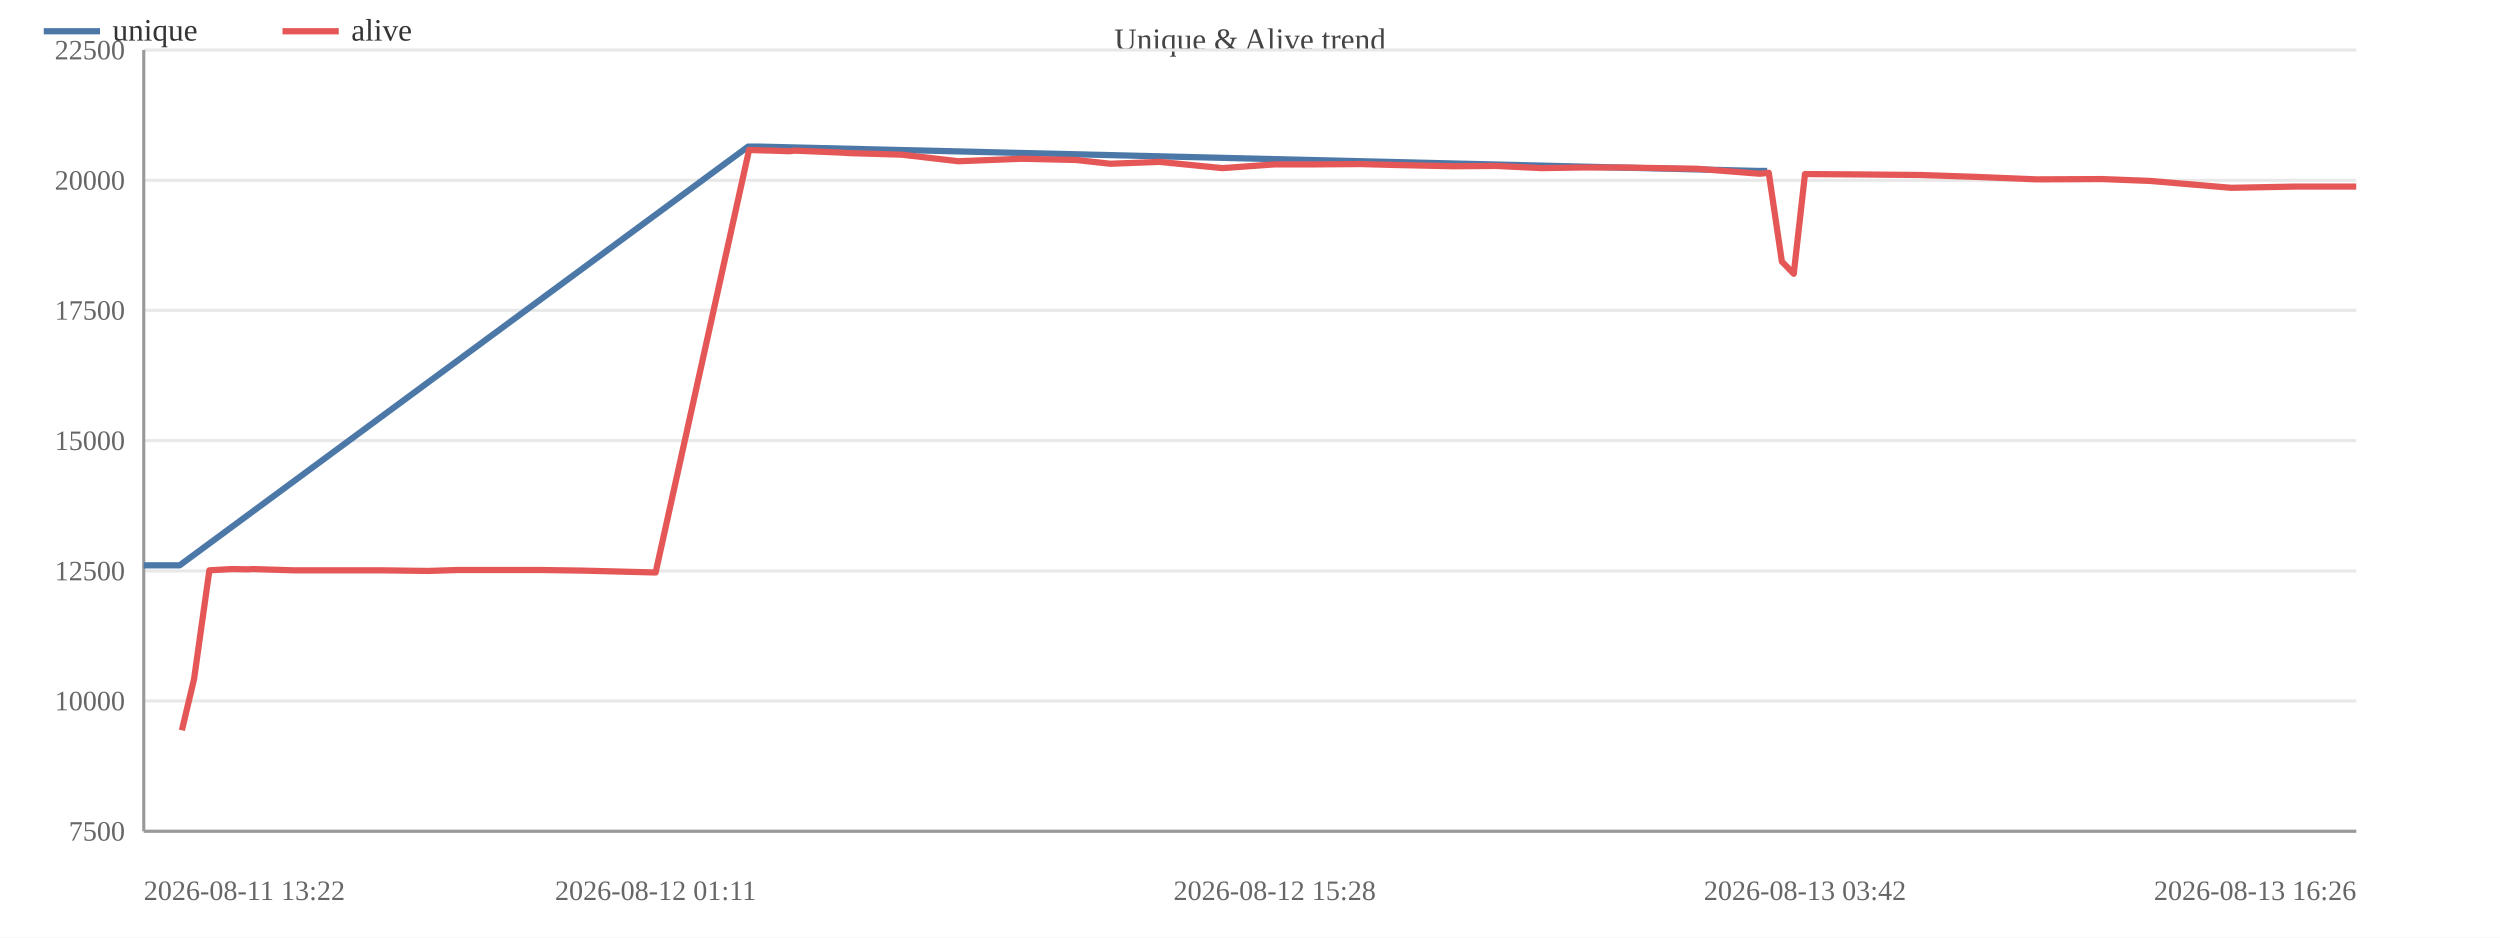
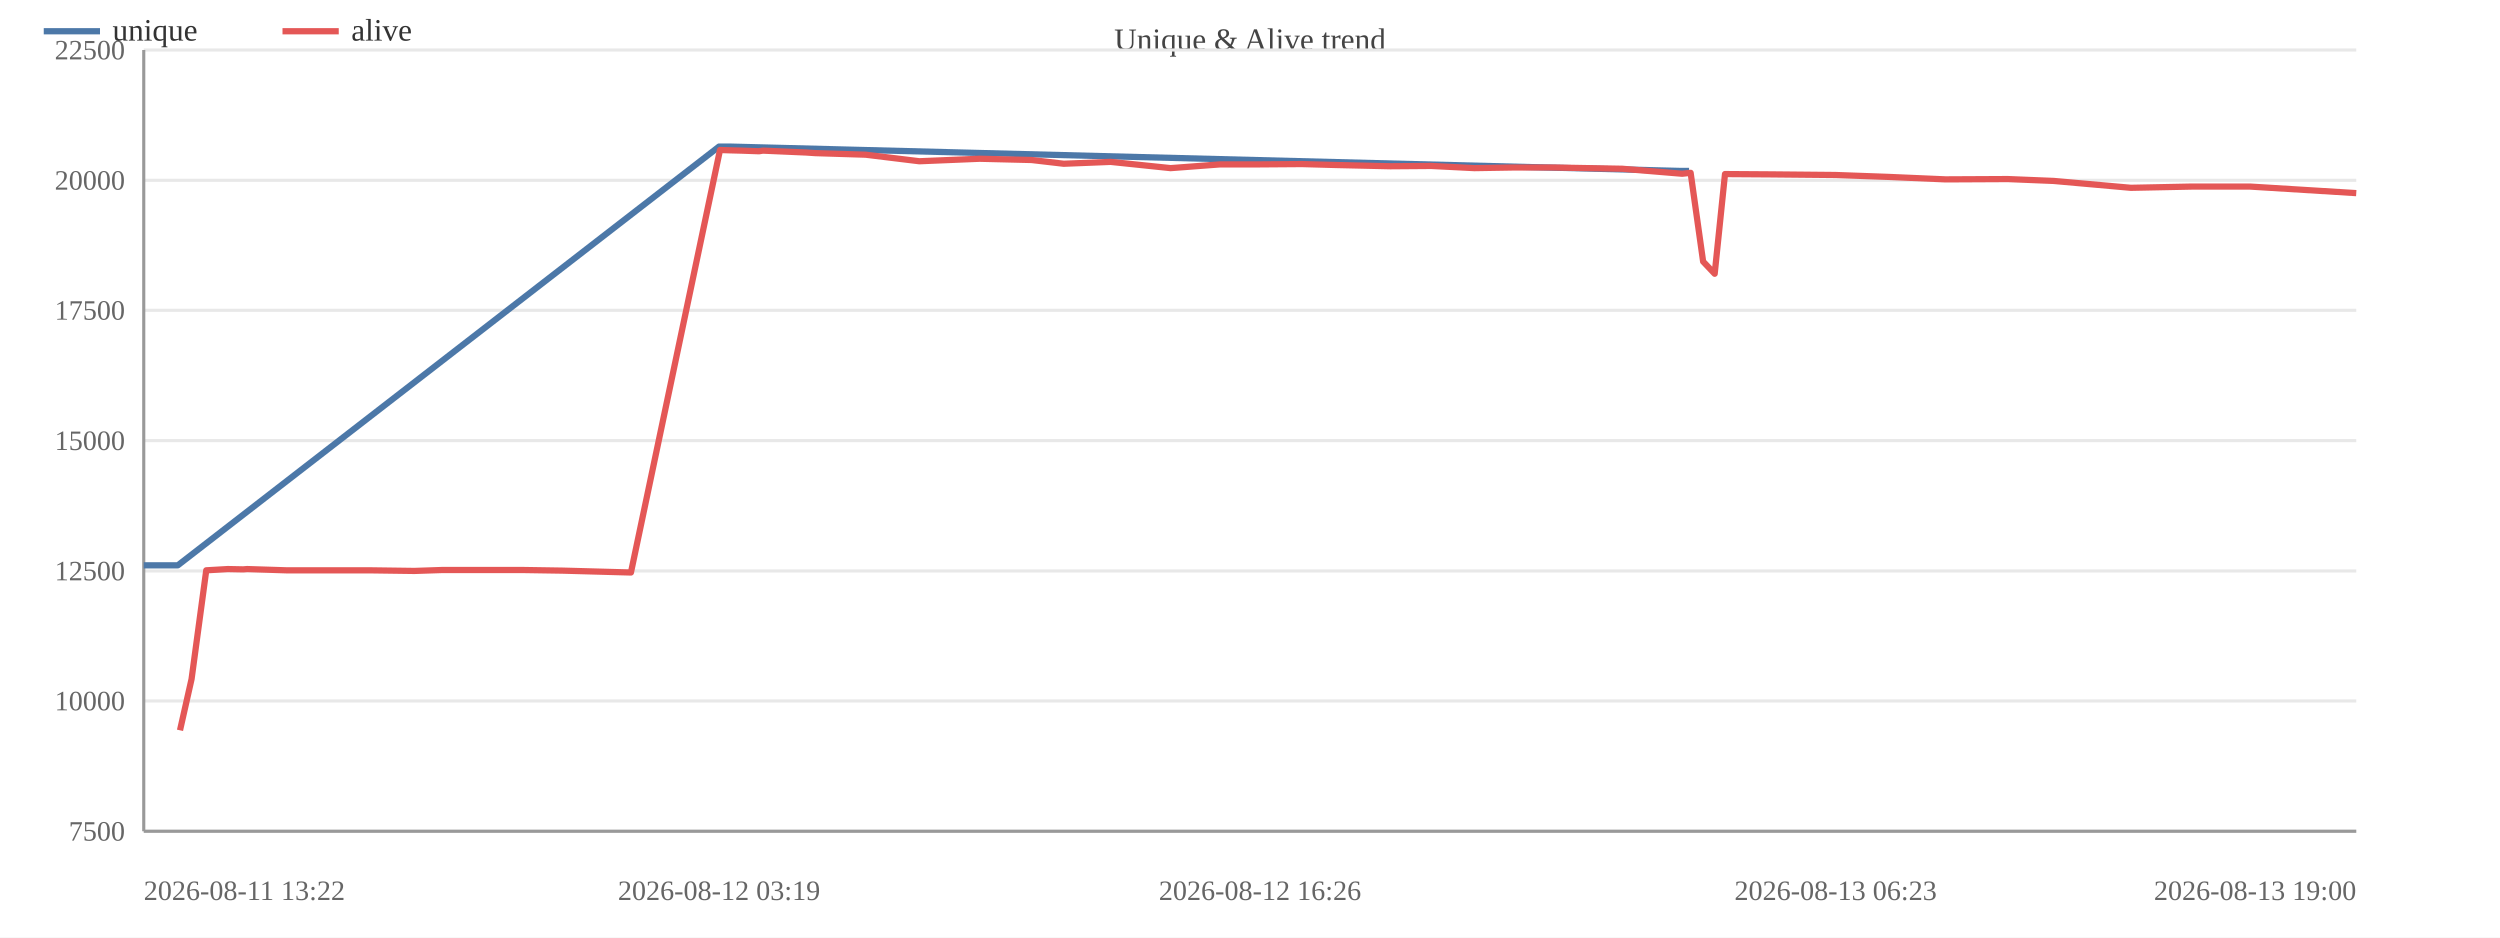
<svg xmlns="http://www.w3.org/2000/svg" width="800" height="300" viewBox="0 0 800 300">
  <rect width="800" height="300" fill="#ffffff" />
  <text x="400.0" y="16" font-size="10" text-anchor="middle" fill="#444">Unique &amp; Alive trend</text>
  <line x1="46" y1="266.0" x2="754" y2="266.0" stroke="#e8e8e8" />
  <text x="40" y="269.0" font-size="9" text-anchor="end" fill="#666">7500</text>
  <line x1="46" y1="224.3" x2="754" y2="224.3" stroke="#e8e8e8" />
  <text x="40" y="227.3" font-size="9" text-anchor="end" fill="#666">10000</text>
  <line x1="46" y1="182.7" x2="754" y2="182.7" stroke="#e8e8e8" />
  <text x="40" y="185.7" font-size="9" text-anchor="end" fill="#666">12500</text>
  <line x1="46" y1="141.0" x2="754" y2="141.0" stroke="#e8e8e8" />
  <text x="40" y="144.0" font-size="9" text-anchor="end" fill="#666">15000</text>
  <line x1="46" y1="99.3" x2="754" y2="99.3" stroke="#e8e8e8" />
  <text x="40" y="102.3" font-size="9" text-anchor="end" fill="#666">17500</text>
  <line x1="46" y1="57.7" x2="754" y2="57.7" stroke="#e8e8e8" />
  <text x="40" y="60.7" font-size="9" text-anchor="end" fill="#666">20000</text>
  <line x1="46" y1="16.0" x2="754" y2="16.0" stroke="#e8e8e8" />
  <text x="40" y="19.0" font-size="9" text-anchor="end" fill="#666">22500</text>
  <line x1="46" y1="16" x2="46" y2="266" stroke="#999" />
  <line x1="46" y1="266" x2="754" y2="266" stroke="#999" />
-   <polyline fill="none" stroke="#4c78a8" stroke-width="2" stroke-linejoin="round" points="46.0,180.9 57.5,180.9 239.4,46.9 242.7,46.9 562.7,54.7 565.5,54.7" />
+   <polyline fill="none" stroke="#4c78a8" stroke-width="2" stroke-linejoin="round" points="46.0,180.9 56.9,180.9 230.1,46.9 233.3,46.9 537.8,54.7 540.5,54.7" />
  <circle cx="46.0" cy="180.9" r="4" fill="transparent" />
-   <circle cx="57.5" cy="180.9" r="4" fill="transparent" />
-   <circle cx="239.4" cy="46.9" r="4" fill="transparent" />
-   <circle cx="242.7" cy="46.9" r="4" fill="transparent" />
-   <circle cx="562.7" cy="54.7" r="4" fill="transparent" />
-   <circle cx="565.5" cy="54.7" r="4" fill="transparent" />
-   <polyline fill="none" stroke="#e45756" stroke-width="2" stroke-linejoin="round" points="58.2,233.7 62.1,217.3 67.0,182.5 74.2,182.1 79.4,182.2 80.8,182.1 93.9,182.5 108.0,182.5 121.7,182.5 137.0,182.7 146.4,182.4 160.4,182.4 173.4,182.4 186.8,182.6 209.8,183.2 239.7,48.0 243.0,48.1 246.9,48.2 252.8,48.4 254.1,48.2 268.6,48.8 271.8,49.0 288.6,49.5 306.7,51.6 327.0,50.8 344.4,51.2 355.3,52.4 371.0,51.8 391.2,53.8 407.9,52.6 421.2,52.6 435.3,52.5 446.6,52.8 465.0,53.2 478.8,53.1 493.3,53.8 506.0,53.6 519.7,53.6 543.0,54.0 563.1,55.6 566.0,55.3 570.2,83.7 574.0,87.6 577.6,55.7 592.9,55.8 614.7,56.0 632.3,56.6 651.8,57.4 672.6,57.3 688.1,57.9 714.0,60.1 734.5,59.7 754.0,59.7" />
-   <circle cx="58.2" cy="233.7" r="4" fill="transparent" />
-   <circle cx="62.1" cy="217.3" r="4" fill="transparent" />
-   <circle cx="67.0" cy="182.5" r="4" fill="transparent" />
-   <circle cx="74.2" cy="182.1" r="4" fill="transparent" />
-   <circle cx="79.4" cy="182.2" r="4" fill="transparent" />
-   <circle cx="80.8" cy="182.1" r="4" fill="transparent" />
-   <circle cx="93.9" cy="182.5" r="4" fill="transparent" />
-   <circle cx="108.0" cy="182.5" r="4" fill="transparent" />
-   <circle cx="121.7" cy="182.5" r="4" fill="transparent" />
-   <circle cx="137.0" cy="182.7" r="4" fill="transparent" />
-   <circle cx="146.4" cy="182.4" r="4" fill="transparent" />
-   <circle cx="160.4" cy="182.4" r="4" fill="transparent" />
-   <circle cx="173.4" cy="182.4" r="4" fill="transparent" />
-   <circle cx="186.8" cy="182.6" r="4" fill="transparent" />
-   <circle cx="209.8" cy="183.2" r="4" fill="transparent" />
-   <circle cx="239.7" cy="48.0" r="4" fill="transparent" />
-   <circle cx="243.0" cy="48.1" r="4" fill="transparent" />
-   <circle cx="246.9" cy="48.2" r="4" fill="transparent" />
-   <circle cx="252.8" cy="48.4" r="4" fill="transparent" />
-   <circle cx="254.1" cy="48.2" r="4" fill="transparent" />
-   <circle cx="268.6" cy="48.8" r="4" fill="transparent" />
-   <circle cx="271.8" cy="49.0" r="4" fill="transparent" />
-   <circle cx="288.6" cy="49.5" r="4" fill="transparent" />
-   <circle cx="306.7" cy="51.6" r="4" fill="transparent" />
-   <circle cx="327.0" cy="50.8" r="4" fill="transparent" />
-   <circle cx="344.4" cy="51.2" r="4" fill="transparent" />
-   <circle cx="355.3" cy="52.4" r="4" fill="transparent" />
-   <circle cx="371.0" cy="51.8" r="4" fill="transparent" />
-   <circle cx="391.2" cy="53.8" r="4" fill="transparent" />
-   <circle cx="407.9" cy="52.6" r="4" fill="transparent" />
-   <circle cx="421.2" cy="52.6" r="4" fill="transparent" />
-   <circle cx="435.3" cy="52.5" r="4" fill="transparent" />
-   <circle cx="446.6" cy="52.8" r="4" fill="transparent" />
-   <circle cx="465.0" cy="53.2" r="4" fill="transparent" />
-   <circle cx="478.8" cy="53.1" r="4" fill="transparent" />
-   <circle cx="493.3" cy="53.8" r="4" fill="transparent" />
-   <circle cx="506.0" cy="53.6" r="4" fill="transparent" />
-   <circle cx="519.7" cy="53.6" r="4" fill="transparent" />
-   <circle cx="543.0" cy="54.0" r="4" fill="transparent" />
-   <circle cx="563.1" cy="55.6" r="4" fill="transparent" />
-   <circle cx="566.0" cy="55.3" r="4" fill="transparent" />
-   <circle cx="570.2" cy="83.7" r="4" fill="transparent" />
-   <circle cx="574.0" cy="87.6" r="4" fill="transparent" />
-   <circle cx="577.6" cy="55.7" r="4" fill="transparent" />
-   <circle cx="592.9" cy="55.8" r="4" fill="transparent" />
-   <circle cx="614.7" cy="56.0" r="4" fill="transparent" />
-   <circle cx="632.3" cy="56.6" r="4" fill="transparent" />
-   <circle cx="651.8" cy="57.4" r="4" fill="transparent" />
-   <circle cx="672.6" cy="57.3" r="4" fill="transparent" />
-   <circle cx="688.1" cy="57.9" r="4" fill="transparent" />
-   <circle cx="714.0" cy="60.1" r="4" fill="transparent" />
-   <circle cx="734.5" cy="59.7" r="4" fill="transparent" />
-   <circle cx="754.0" cy="59.7" r="4" fill="transparent" />
+   <circle cx="56.9" cy="180.9" r="4" fill="transparent" />
+   <circle cx="230.1" cy="46.9" r="4" fill="transparent" />
+   <circle cx="233.3" cy="46.9" r="4" fill="transparent" />
+   <circle cx="537.8" cy="54.7" r="4" fill="transparent" />
+   <circle cx="540.5" cy="54.7" r="4" fill="transparent" />
+   <polyline fill="none" stroke="#e45756" stroke-width="2" stroke-linejoin="round" points="57.6,233.7 61.3,217.3 66.0,182.5 72.9,182.1 77.8,182.2 79.1,182.1 91.6,182.5 105.1,182.5 118.1,182.5 132.6,182.7 141.5,182.4 154.9,182.4 167.3,182.4 180.0,182.6 201.9,183.2 230.4,48.0 233.5,48.1 237.3,48.2 242.9,48.4 244.1,48.2 257.9,48.8 260.9,49.0 277.0,49.5 294.2,51.6 313.5,50.8 330.1,51.2 340.4,52.4 355.4,51.8 374.6,53.8 390.5,52.6 403.2,52.6 416.6,52.5 427.4,52.8 444.9,53.2 458.0,53.1 471.8,53.8 483.9,53.6 497.0,53.6 519.1,54.0 538.3,55.6 541.0,55.3 545.0,83.7 548.7,87.6 552.0,55.7 566.6,55.8 587.4,56.0 604.1,56.6 622.6,57.4 642.5,57.3 657.2,57.9 681.9,60.1 701.4,59.7 720.0,59.7 754.0,61.8" />
+   <circle cx="57.6" cy="233.7" r="4" fill="transparent" />
+   <circle cx="61.3" cy="217.3" r="4" fill="transparent" />
+   <circle cx="66.0" cy="182.5" r="4" fill="transparent" />
+   <circle cx="72.9" cy="182.1" r="4" fill="transparent" />
+   <circle cx="77.8" cy="182.2" r="4" fill="transparent" />
+   <circle cx="79.1" cy="182.1" r="4" fill="transparent" />
+   <circle cx="91.6" cy="182.5" r="4" fill="transparent" />
+   <circle cx="105.1" cy="182.5" r="4" fill="transparent" />
+   <circle cx="118.1" cy="182.5" r="4" fill="transparent" />
+   <circle cx="132.6" cy="182.7" r="4" fill="transparent" />
+   <circle cx="141.5" cy="182.4" r="4" fill="transparent" />
+   <circle cx="154.9" cy="182.4" r="4" fill="transparent" />
+   <circle cx="167.3" cy="182.4" r="4" fill="transparent" />
+   <circle cx="180.0" cy="182.6" r="4" fill="transparent" />
+   <circle cx="201.9" cy="183.2" r="4" fill="transparent" />
+   <circle cx="230.4" cy="48.0" r="4" fill="transparent" />
+   <circle cx="233.5" cy="48.1" r="4" fill="transparent" />
+   <circle cx="237.3" cy="48.2" r="4" fill="transparent" />
+   <circle cx="242.9" cy="48.4" r="4" fill="transparent" />
+   <circle cx="244.1" cy="48.2" r="4" fill="transparent" />
+   <circle cx="257.9" cy="48.8" r="4" fill="transparent" />
+   <circle cx="260.9" cy="49.0" r="4" fill="transparent" />
+   <circle cx="277.0" cy="49.5" r="4" fill="transparent" />
+   <circle cx="294.2" cy="51.6" r="4" fill="transparent" />
+   <circle cx="313.5" cy="50.8" r="4" fill="transparent" />
+   <circle cx="330.1" cy="51.2" r="4" fill="transparent" />
+   <circle cx="340.4" cy="52.4" r="4" fill="transparent" />
+   <circle cx="355.4" cy="51.8" r="4" fill="transparent" />
+   <circle cx="374.6" cy="53.8" r="4" fill="transparent" />
+   <circle cx="390.5" cy="52.6" r="4" fill="transparent" />
+   <circle cx="403.2" cy="52.6" r="4" fill="transparent" />
+   <circle cx="416.6" cy="52.5" r="4" fill="transparent" />
+   <circle cx="427.4" cy="52.8" r="4" fill="transparent" />
+   <circle cx="444.9" cy="53.2" r="4" fill="transparent" />
+   <circle cx="458.0" cy="53.1" r="4" fill="transparent" />
+   <circle cx="471.8" cy="53.8" r="4" fill="transparent" />
+   <circle cx="483.9" cy="53.6" r="4" fill="transparent" />
+   <circle cx="497.0" cy="53.6" r="4" fill="transparent" />
+   <circle cx="519.1" cy="54.0" r="4" fill="transparent" />
+   <circle cx="538.3" cy="55.6" r="4" fill="transparent" />
+   <circle cx="541.0" cy="55.3" r="4" fill="transparent" />
+   <circle cx="545.0" cy="83.7" r="4" fill="transparent" />
+   <circle cx="548.7" cy="87.6" r="4" fill="transparent" />
+   <circle cx="552.0" cy="55.7" r="4" fill="transparent" />
+   <circle cx="566.6" cy="55.8" r="4" fill="transparent" />
+   <circle cx="587.4" cy="56.0" r="4" fill="transparent" />
+   <circle cx="604.1" cy="56.6" r="4" fill="transparent" />
+   <circle cx="622.6" cy="57.4" r="4" fill="transparent" />
+   <circle cx="642.5" cy="57.3" r="4" fill="transparent" />
+   <circle cx="657.2" cy="57.9" r="4" fill="transparent" />
+   <circle cx="681.9" cy="60.1" r="4" fill="transparent" />
+   <circle cx="701.4" cy="59.7" r="4" fill="transparent" />
+   <circle cx="720.0" cy="59.7" r="4" fill="transparent" />
+   <circle cx="754.0" cy="61.8" r="4" fill="transparent" />
  <text x="46.0" y="288" font-size="9" text-anchor="start" fill="#666">2026-08-11 13:22</text>
-   <text x="209.8" y="288" font-size="9" text-anchor="middle" fill="#666">2026-08-12 01:11</text>
-   <text x="407.9" y="288" font-size="9" text-anchor="middle" fill="#666">2026-08-12 15:28</text>
-   <text x="577.6" y="288" font-size="9" text-anchor="middle" fill="#666">2026-08-13 03:42</text>
-   <text x="754.0" y="288" font-size="9" text-anchor="end" fill="#666">2026-08-13 16:26</text>
+   <text x="230.1" y="288" font-size="9" text-anchor="middle" fill="#666">2026-08-12 03:19</text>
+   <text x="403.2" y="288" font-size="9" text-anchor="middle" fill="#666">2026-08-12 16:26</text>
+   <text x="587.4" y="288" font-size="9" text-anchor="middle" fill="#666">2026-08-13 06:23</text>
+   <text x="754.0" y="288" font-size="9" text-anchor="end" fill="#666">2026-08-13 19:00</text>
  <line x1="14" y1="10" x2="32" y2="10" stroke="#4c78a8" stroke-width="2" />
  <text x="36" y="13" font-size="10" fill="#333">unique</text>
  <line x1="90.4" y1="10" x2="108.4" y2="10" stroke="#e45756" stroke-width="2" />
  <text x="112.4" y="13" font-size="10" fill="#333">alive</text>
</svg>
